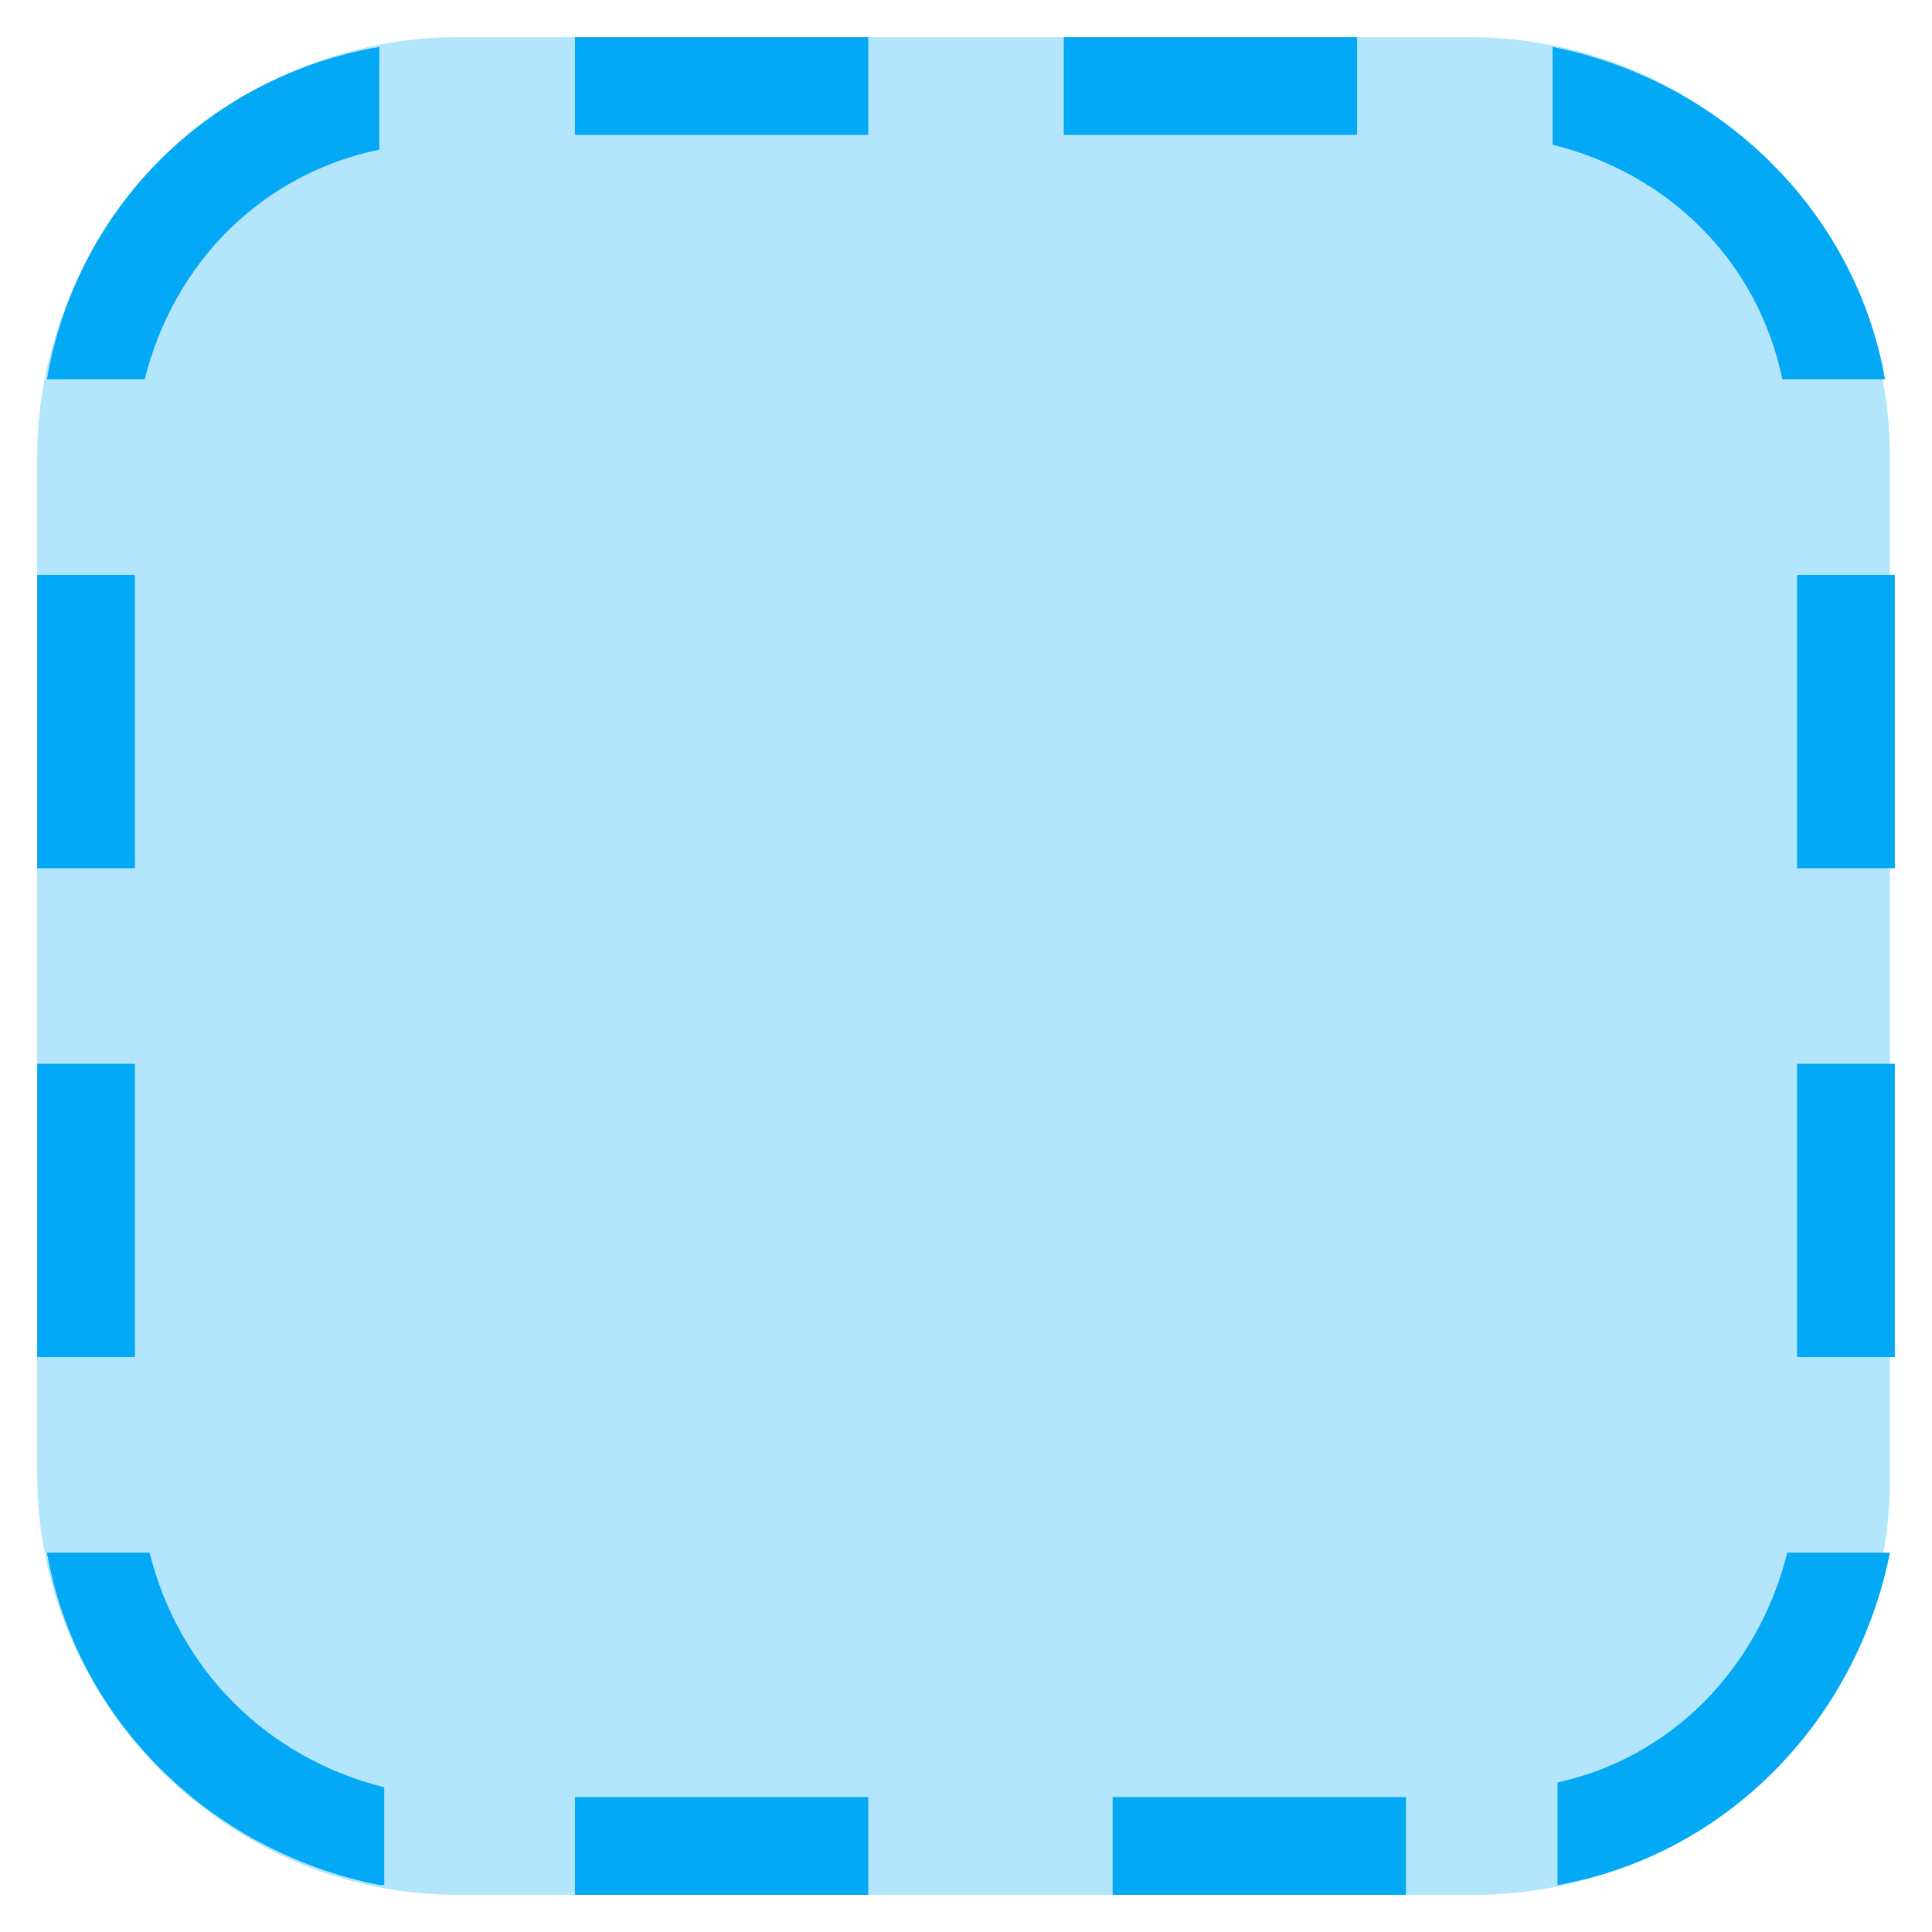
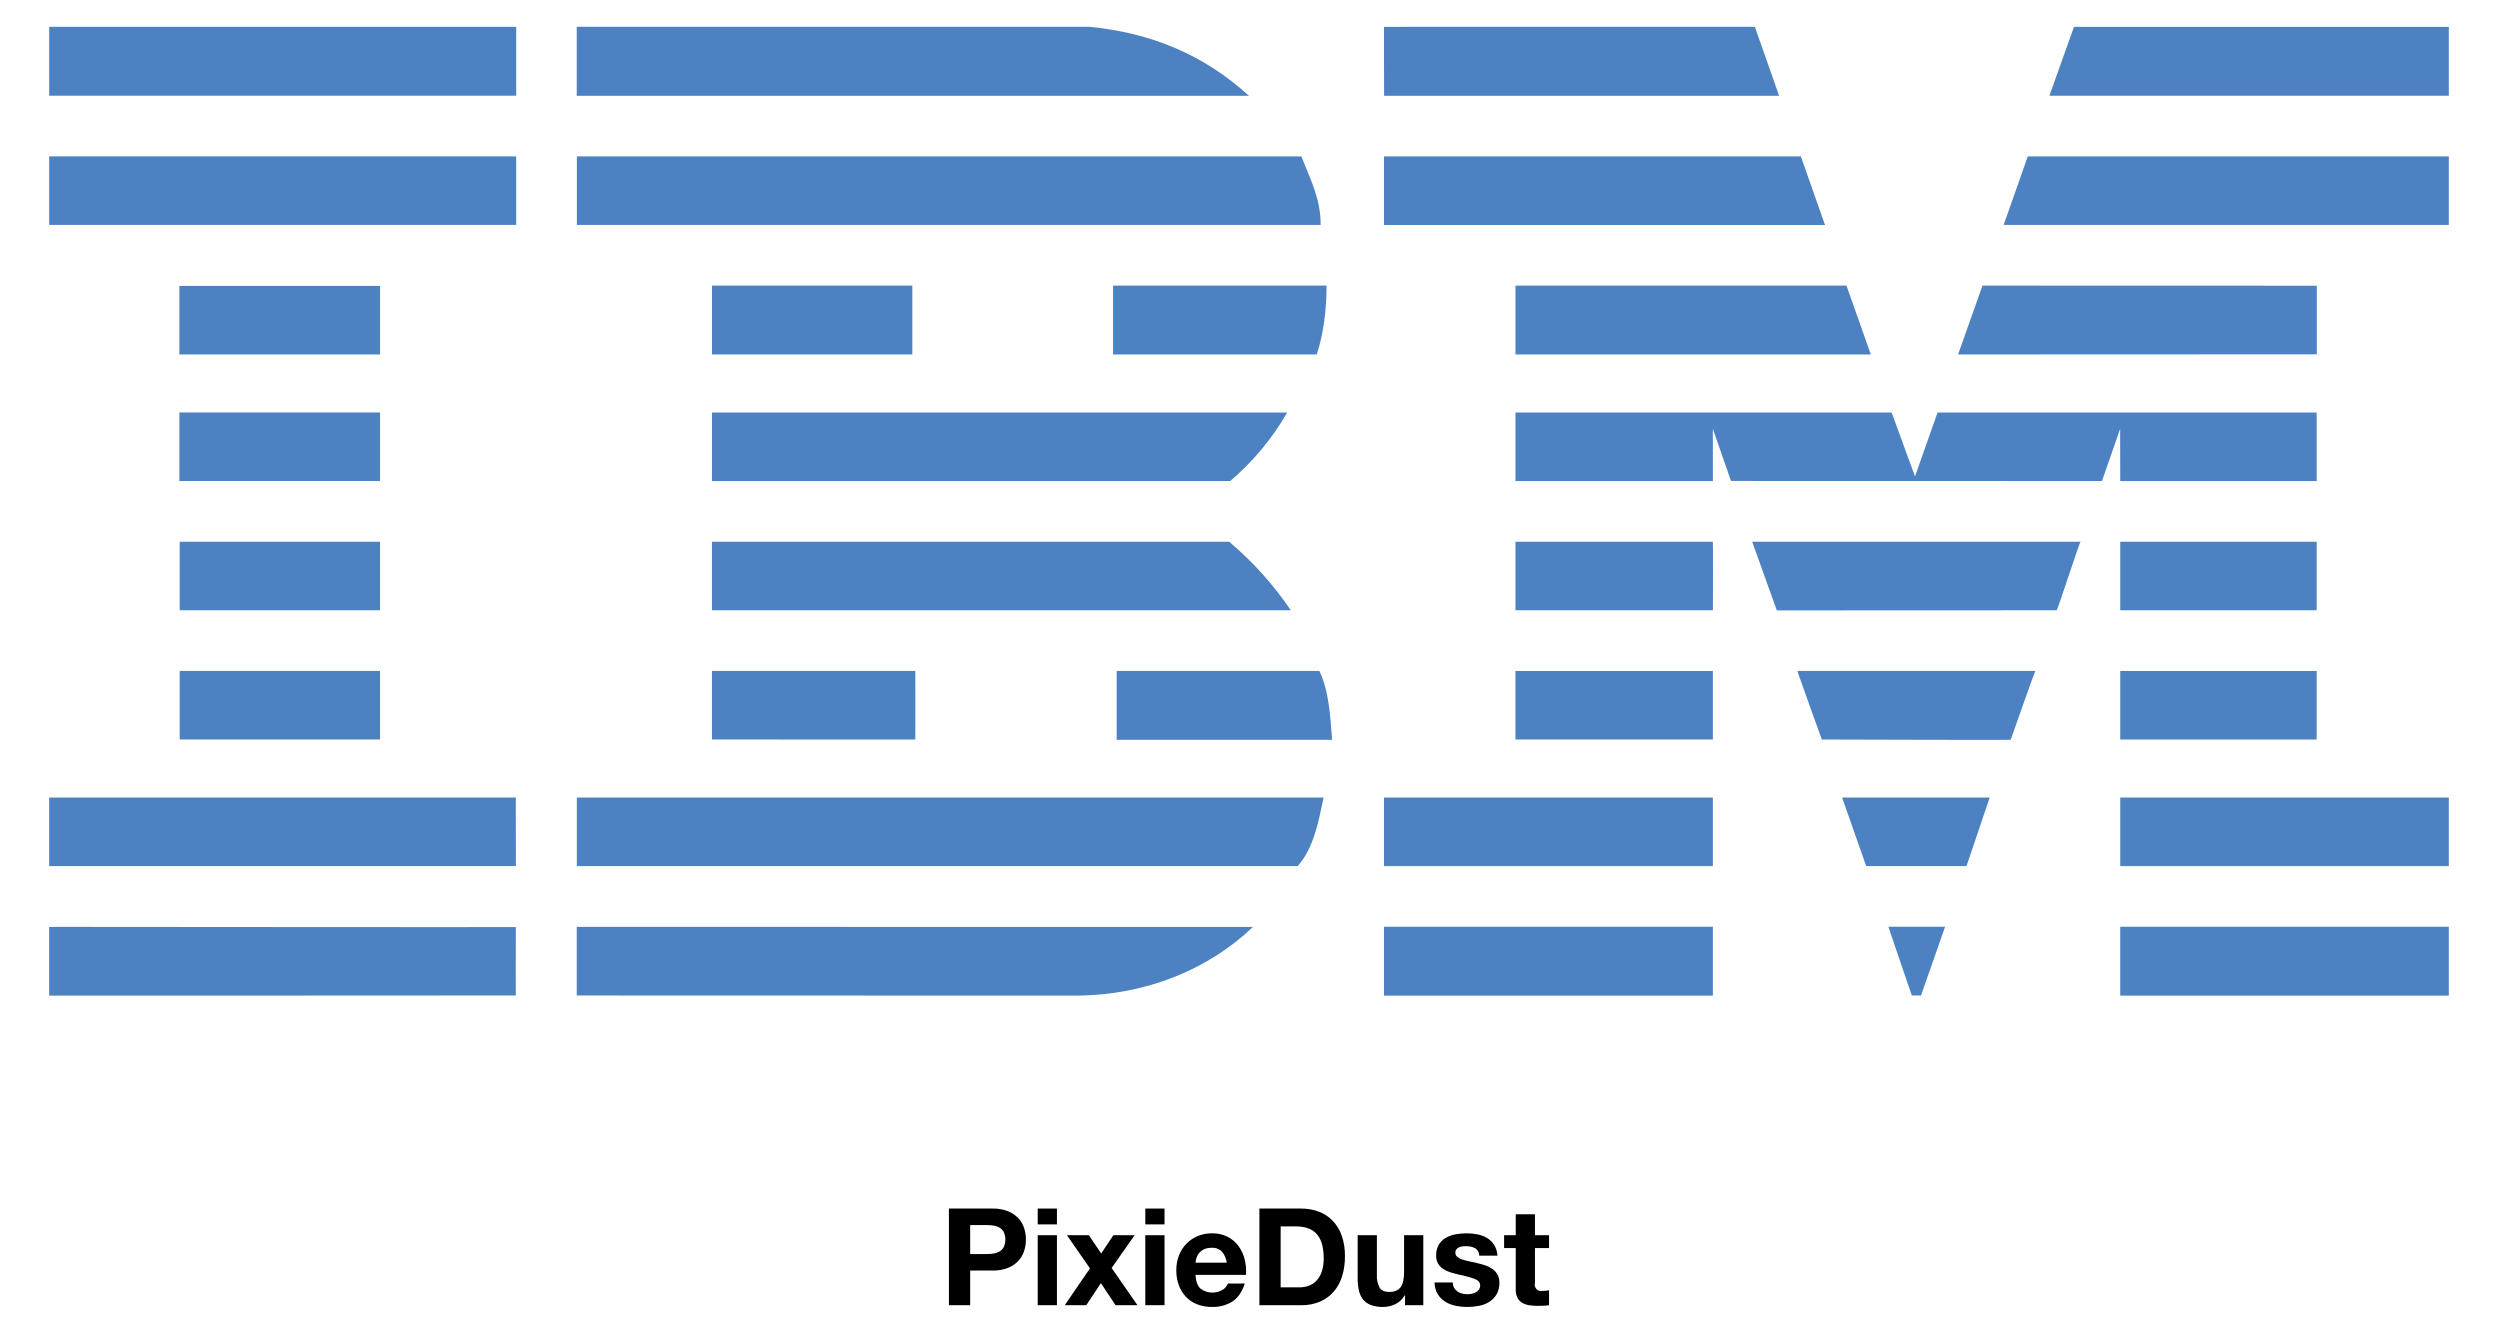
- <svg xmlns="http://www.w3.org/2000/svg" version="1.1" x="0px" y="0px" viewBox="4.24 4.24 39.52 39.52" enable-background="new 0 0 48 48" xml:space="preserve">
-   <g>
-     <path fill="#B3E5FC" d="M34.4,43H13.6C8.9,43,5,39.1,5,34.4V13.6C5,8.9,8.9,5,13.6,5h20.7c4.8,0,8.6,3.9,8.6,8.6v20.7   C43,39.1,39.1,43,34.4,43z" />
-   </g>
-   <path fill="#03A9F4" d="M43,16h-2v6h2V16z M43,26h-2v6h2V26z M7,16H5v6h2V16z M7,26H5v6h2V26z M16,7h6V5h-6V7z M26,7h6V5h-6V7z   M16,43h6v-2h-6V43z M27,43h6v-2h-6V43z M12,42.8c-3.5-0.7-6.2-3.4-6.8-6.8h2.1c0.6,2.4,2.4,4.2,4.8,4.8V42.8z M12,5.2v2.1  C9.6,7.8,7.8,9.6,7.2,12H5.2C5.8,8.5,8.5,5.8,12,5.2z M36,7.2V5.2c3.5,0.7,6.2,3.4,6.8,6.8h-2.1C40.2,9.6,38.4,7.8,36,7.2z M40.8,36  h2.1c-0.7,3.5-3.4,6.2-6.8,6.8v-2.1C38.4,40.2,40.2,38.4,40.8,36z" />
+ <svg xmlns="http://www.w3.org/2000/svg" id="Layer_1" data-name="Layer 1" viewBox="-2.847 -3.081 1095.12 584.48">
+   <defs>
+     <style>.cls-1{fill:#4c81c2;}</style>
+   </defs>
+   <path d="M431.918,526.325a17.636,17.636,0,0,1,6.759,1.156,12.655,12.655,0,0,1,4.536,3.053,11.746,11.746,0,0,1,2.549,4.328,16.171,16.171,0,0,1,0,10.049,11.694,11.694,0,0,1-2.549,4.358,12.645,12.645,0,0,1-4.536,3.053,17.637,17.637,0,0,1-6.759,1.156h-9.783v15.178h-9.308V526.325Zm-2.549,19.921a19.45,19.45,0,0,0,3.083-.237,7.16,7.16,0,0,0,2.609-.919,5.007,5.007,0,0,0,1.808-1.927,8.139,8.139,0,0,0,0-6.522,5.013,5.013,0,0,0-1.808-1.927,7.196,7.196,0,0,0-2.609-.919,19.564,19.564,0,0,0-3.083-.237h-7.233v12.688Z" />
+   <path d="M451.72,533.261v-6.937h8.419v6.937Zm8.419,4.743v30.652h-8.419v-30.652Z" />
+   <path d="M464.526,538.004h9.605l5.395,8.004,5.336-8.004h9.308l-10.079,14.348,11.324,16.304h-9.605l-6.403-9.664-6.403,9.664h-9.427L474.605,552.53Z" />
+   <path d="M498.853,533.261v-6.937h8.419v6.937Zm8.419,4.743v30.652h-8.419v-30.652Z" />
+   <path d="M522.924,561.305a8.632,8.632,0,0,0,9.842.563,5.29,5.29,0,0,0,2.253-2.698h7.411q-1.778,5.514-5.454,7.885a16.055,16.055,0,0,1-8.893,2.372,17.503,17.503,0,0,1-6.522-1.156,13.55,13.55,0,0,1-4.921-3.29,14.797,14.797,0,0,1-3.113-5.099,18.648,18.648,0,0,1-1.097-6.522,17.871,17.871,0,0,1,1.127-6.403,14.816,14.816,0,0,1,8.152-8.538,15.871,15.871,0,0,1,6.373-1.245A14.574,14.574,0,0,1,534.9,538.686a13.619,13.619,0,0,1,4.773,4.061,16.708,16.708,0,0,1,2.698,5.81,21.667,21.667,0,0,1,.593,6.818H520.849Q521.026,559.467,522.924,561.305Zm9.516-16.126a5.917,5.917,0,0,0-4.595-1.66,7.324,7.324,0,0,0-3.35.682,6.386,6.386,0,0,0-2.134,1.69,6.195,6.195,0,0,0-1.127,2.134,9.625,9.625,0,0,0-.385,2.016H534.544A9.737,9.737,0,0,0,532.44,545.178Z" />
+   <path d="M567.093,526.325a21.815,21.815,0,0,1,7.619,1.304,16.55,16.55,0,0,1,6.107,3.913,18.079,18.079,0,0,1,4.032,6.522,26.394,26.394,0,0,1,1.453,9.19,29.341,29.341,0,0,1-1.186,8.538,18.796,18.796,0,0,1-3.587,6.759,16.808,16.808,0,0,1-5.988,4.476,20.248,20.248,0,0,1-8.449,1.63H548.832V526.325Zm-.652,34.506a11.943,11.943,0,0,0,3.913-.652,8.61,8.61,0,0,0,3.379-2.164,10.88,10.88,0,0,0,2.372-3.943,17.342,17.342,0,0,0,.889-5.929,24.68,24.68,0,0,0-.622-5.781,11.535,11.535,0,0,0-2.045-4.417,9.078,9.078,0,0,0-3.765-2.816,15.035,15.035,0,0,0-5.781-.978h-6.64v26.68Z" />
+   <path d="M612.626,568.656v-4.269h-.178a9.473,9.473,0,0,1-4.15,3.854,12.254,12.254,0,0,1-5.217,1.186,14.725,14.725,0,0,1-5.543-.889,7.991,7.991,0,0,1-3.409-2.52,9.855,9.855,0,0,1-1.749-3.972,24.685,24.685,0,0,1-.504-5.188V538.004h8.419v17.312a10.74,10.74,0,0,0,1.186,5.662q1.185,1.868,4.209,1.868,3.438,0,4.98-2.045,1.541-2.045,1.542-6.729V538.004H620.63v30.652Z" />
+   <path d="M634.117,561.038a4.917,4.917,0,0,0,1.452,1.601,6.224,6.224,0,0,0,2.045.919,9.601,9.601,0,0,0,2.401.296,8.959,8.959,0,0,0,1.867-.208,6.343,6.343,0,0,0,1.779-.652,4.04,4.04,0,0,0,1.334-1.186,3.116,3.116,0,0,0,.534-1.868q0-1.897-2.52-2.846a50.559,50.559,0,0,0-7.026-1.897q-1.838-.414-3.587-.978a12.211,12.211,0,0,1-3.113-1.482,7.19,7.19,0,0,1-2.194-2.312,6.543,6.543,0,0,1-.83-3.409,9.223,9.223,0,0,1,1.156-4.862,8.526,8.526,0,0,1,3.053-2.994,13.392,13.392,0,0,1,4.269-1.542,26.323,26.323,0,0,1,4.862-.445,24.319,24.319,0,0,1,4.832.474,12.816,12.816,0,0,1,4.18,1.601,9.609,9.609,0,0,1,3.053,2.994,10.068,10.068,0,0,1,1.453,4.714h-8.004a3.684,3.684,0,0,0-1.838-3.291,8.412,8.412,0,0,0-3.913-.86,14.532,14.532,0,0,0-1.541.089,5.143,5.143,0,0,0-1.512.385,3.12,3.12,0,0,0-1.156.86,2.27,2.27,0,0,0-.474,1.512,2.306,2.306,0,0,0,.83,1.838,6.395,6.395,0,0,0,2.164,1.156,27.024,27.024,0,0,0,3.053.8q1.719.356,3.498.771a35.848,35.848,0,0,1,3.587,1.008,11.824,11.824,0,0,1,3.113,1.571,7.612,7.612,0,0,1,2.194,2.431,7.144,7.144,0,0,1,.83,3.587,9.31,9.31,0,0,1-4.387,8.36,12.99,12.99,0,0,1-4.476,1.749,26.134,26.134,0,0,1-5.128.504,25.394,25.394,0,0,1-5.218-.534,13.768,13.768,0,0,1-4.535-1.779,10.165,10.165,0,0,1-3.261-3.29,10.295,10.295,0,0,1-1.393-5.128h8.004A4.607,4.607,0,0,0,634.117,561.038Z" />
+   <path d="M675.707,538.004v5.632h-6.166v15.178a2.851,2.851,0,0,0,3.557,3.557q.711,0,1.363-.059a11.512,11.512,0,0,0,1.245-.178v6.522a20.103,20.103,0,0,1-2.372.237q-1.305.058-2.549.059a24.57,24.57,0,0,1-3.706-.267,8.733,8.733,0,0,1-3.083-1.037,5.487,5.487,0,0,1-2.105-2.194,7.826,7.826,0,0,1-.771-3.735V543.637h-5.099v-5.632h5.099v-9.19h8.419v9.19Z" />
+   <polygon class="cls-1" points="1069.857 38.848 894.882 38.848 905.661 8.679 1069.857 8.679 1069.857 38.848" />
+   <path class="cls-1" d="M603.407,8.674,765.862,8.655,776.499,38.897c.078-.043-173.038.037-173.038,0C603.462,38.854,603.357,8.674,603.407,8.674Z" />
+   <path class="cls-1" d="M474.385,8.668c26.776,2.583,50.048,12.122,69.879,30.223,0,0-294.475.031-294.475,0V8.661Z" />
+   <rect class="cls-1" x="18.705" y="8.668" width="204.571" height="30.17" />
+   <path class="cls-1" d="M1069.857,95.451H874.831S885.468,65.442,885.403,65.429h184.454Z" />
+   <polygon class="cls-1" points="796.598 95.488 603.399 95.488 603.399 65.423 786.014 65.423 796.598 95.488" />
+   <path class="cls-1" d="M567.194,65.416c3.88,9.913,8.475,18.387,8.475,30.023H249.844V65.416Z" />
+   <rect class="cls-1" x="18.705" y="65.416" width="204.571" height="30.023" />
+   <polygon class="cls-1" points="854.881 152.194 865.584 122.033 1012.024 122.075 1012.024 152.127 854.881 152.194" />
+   <polygon class="cls-1" points="805.997 122.025 816.666 152.194 661.001 152.194 661.001 122.025 805.997 122.025" />
+   <path class="cls-1" d="M578.252,122.019c0,10.344-1.298,21.123-4.309,30.175H484.73v-30.175Z" />
+   <rect class="cls-1" x="75.722" y="122.166" width="87.929" height="30.022" />
+   <rect class="cls-1" x="309.03" y="122.019" width="87.777" height="30.168" />
+   <path class="cls-1" d="M747.468,184.769s.025,22.834.007,22.877H661.001v-30.022H825.779L836.014,205.616c.048.018,9.868-28.06,9.888-27.999h166.068v30.029H925.923c-.008-.043-.048-22.871-.048-22.871l-7.959,22.871-162.502-.043Z" />
+   <path class="cls-1" d="M309.03,177.617H561.01v-.012a113.395,113.395,0,0,1-24.996,30.041s-226.99.042-226.99,0C309.024,207.603,309.03,177.671,309.03,177.617Z" />
+   <rect class="cls-1" x="75.722" y="177.611" width="87.929" height="30.03" />
+   <rect class="cls-1" x="925.923" y="234.226" width="86.047" height="30.023" />
+   <path class="cls-1" d="M747.468,234.226H661.001v30.023c-.043-.016,86.492.01,86.492,0C747.493,264.234,747.59,234.226,747.468,234.226Z" />
+   <path class="cls-1" d="M908.543,234.226c-.391-.044-10.079,30.007-10.486,30.023l-122.564.052c-.096-.047-10.777-30.119-10.785-30.075Z" />
+   <path class="cls-1" d="M309.018,234.219H535.582a148.203,148.203,0,0,1,27.014,30.03c.413-.016-253.571.01-253.571,0C309.024,264.234,309.018,234.25,309.018,234.219Z" />
+   <path class="cls-1" d="M163.638,264.242V234.219H75.868s.018,30.015,0,30.015Z" />
+   <rect class="cls-1" x="925.923" y="290.829" width="86.041" height="30.028" />
+   <rect class="cls-1" x="660.996" y="290.829" width="86.472" height="30.023" />
+   <path class="cls-1" d="M877.934,320.998c.023-.136,10.613-30.195,10.777-30.169H784.521c-.181-.013,10.682,30.033,10.682,30.033S877.915,321.123,877.934,320.998Z" />
+   <path class="cls-1" d="M309.024,320.852c0,.12-.006-30.023,0-30.028h89.08s.08,30.039,0,30.039C398.019,320.862,309.024,320.826,309.024,320.852Z" />
+   <path class="cls-1" d="M575.096,290.824c4.307,9.051,4.739,19.822,5.598,30.166H486.307V290.824Z" />
+   <rect class="cls-1" x="75.868" y="290.824" width="87.771" height="30.021" />
+   <rect class="cls-1" x="925.923" y="346.274" width="143.93" height="30.036" />
+   <rect class="cls-1" x="603.394" y="346.274" width="144.074" height="30.036" />
+   <polygon class="cls-1" points="858.573 376.31 814.628 376.31 804.084 346.274 868.736 346.274 858.573 376.31" />
+   <path class="cls-1" d="M18.693,346.274v30.023h204.43c.085.047-.092-30.005,0-30.005C223.208,346.292,18.455,346.274,18.693,346.274Z" />
+   <path class="cls-1" d="M576.954,346.274c-2.152,9.906-4.124,21.981-11.362,30.036l-2.699-.013H249.832V346.274Z" />
+   <polygon class="cls-1" points="838.656 432.978 834.611 432.978 824.34 402.882 849.197 402.882 838.656 432.978" />
+   <rect class="cls-1" x="925.915" y="402.882" width="143.937" height="30.169" />
+   <path class="cls-1" d="M249.788,432.978V402.931s295.351.037,296.198.037c-19.83,18.957-47.038,29.658-76.342,30.083L249.832,432.991" />
+   <rect class="cls-1" x="603.394" y="402.882" width="144.074" height="30.169" />
+   <path class="cls-1" d="M223.123,403.015s-.092,29.963,0,29.963c.085,0-204.37.123-204.43.06-.056-.06.055-30.107,0-30.107C18.637,402.931,223.031,403.114,223.123,403.015Z" />
</svg>
